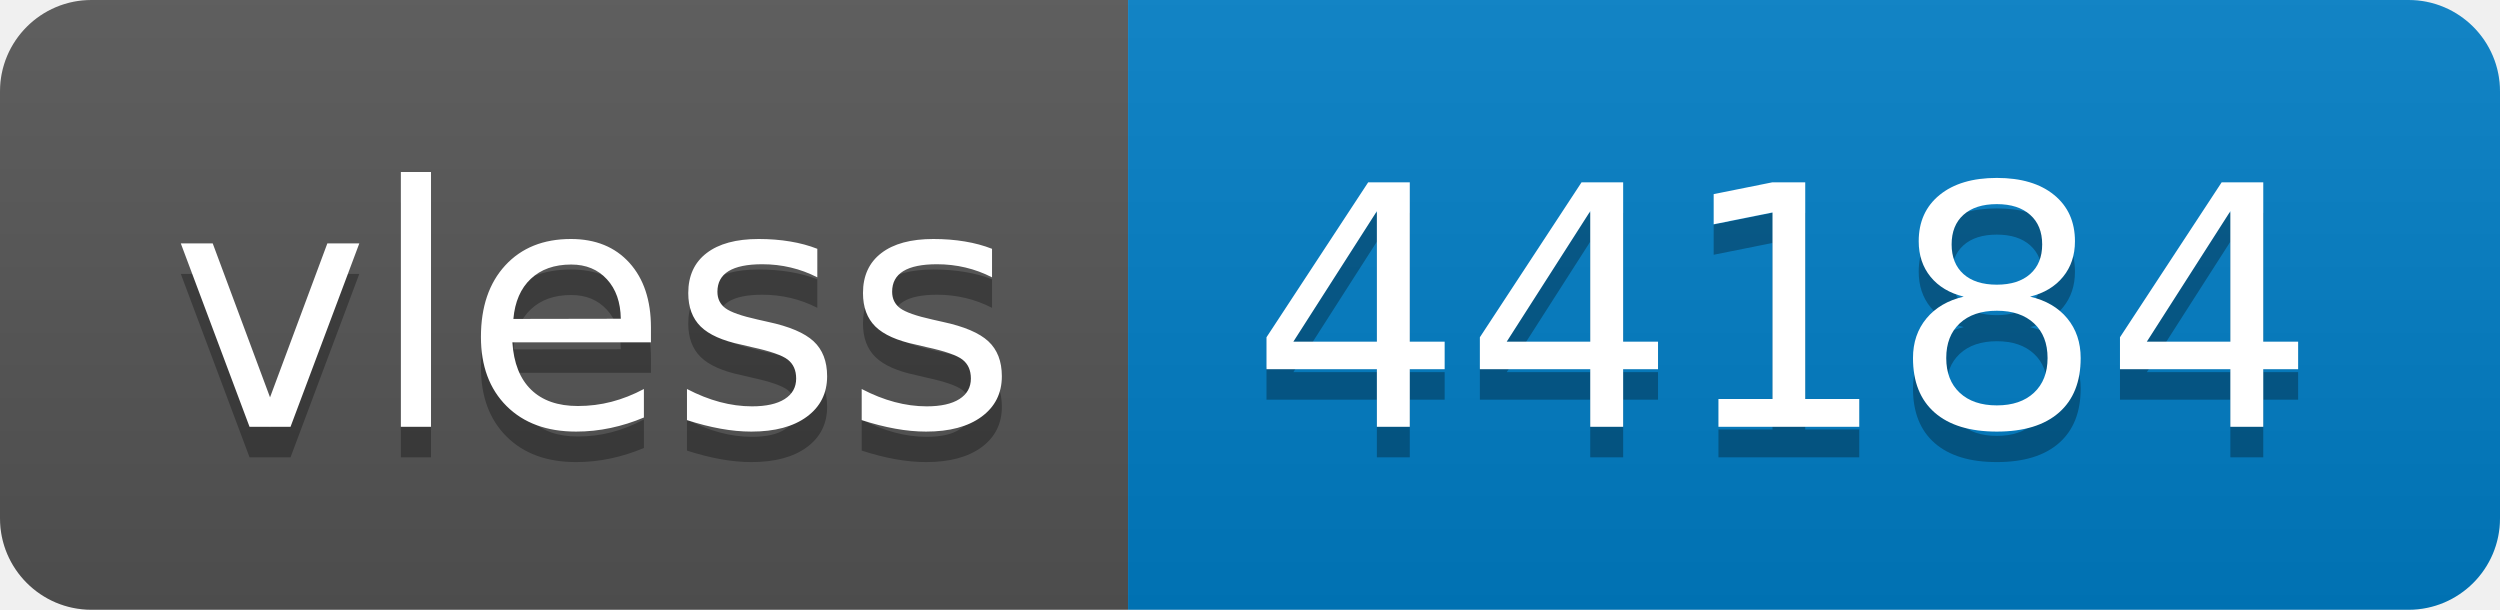
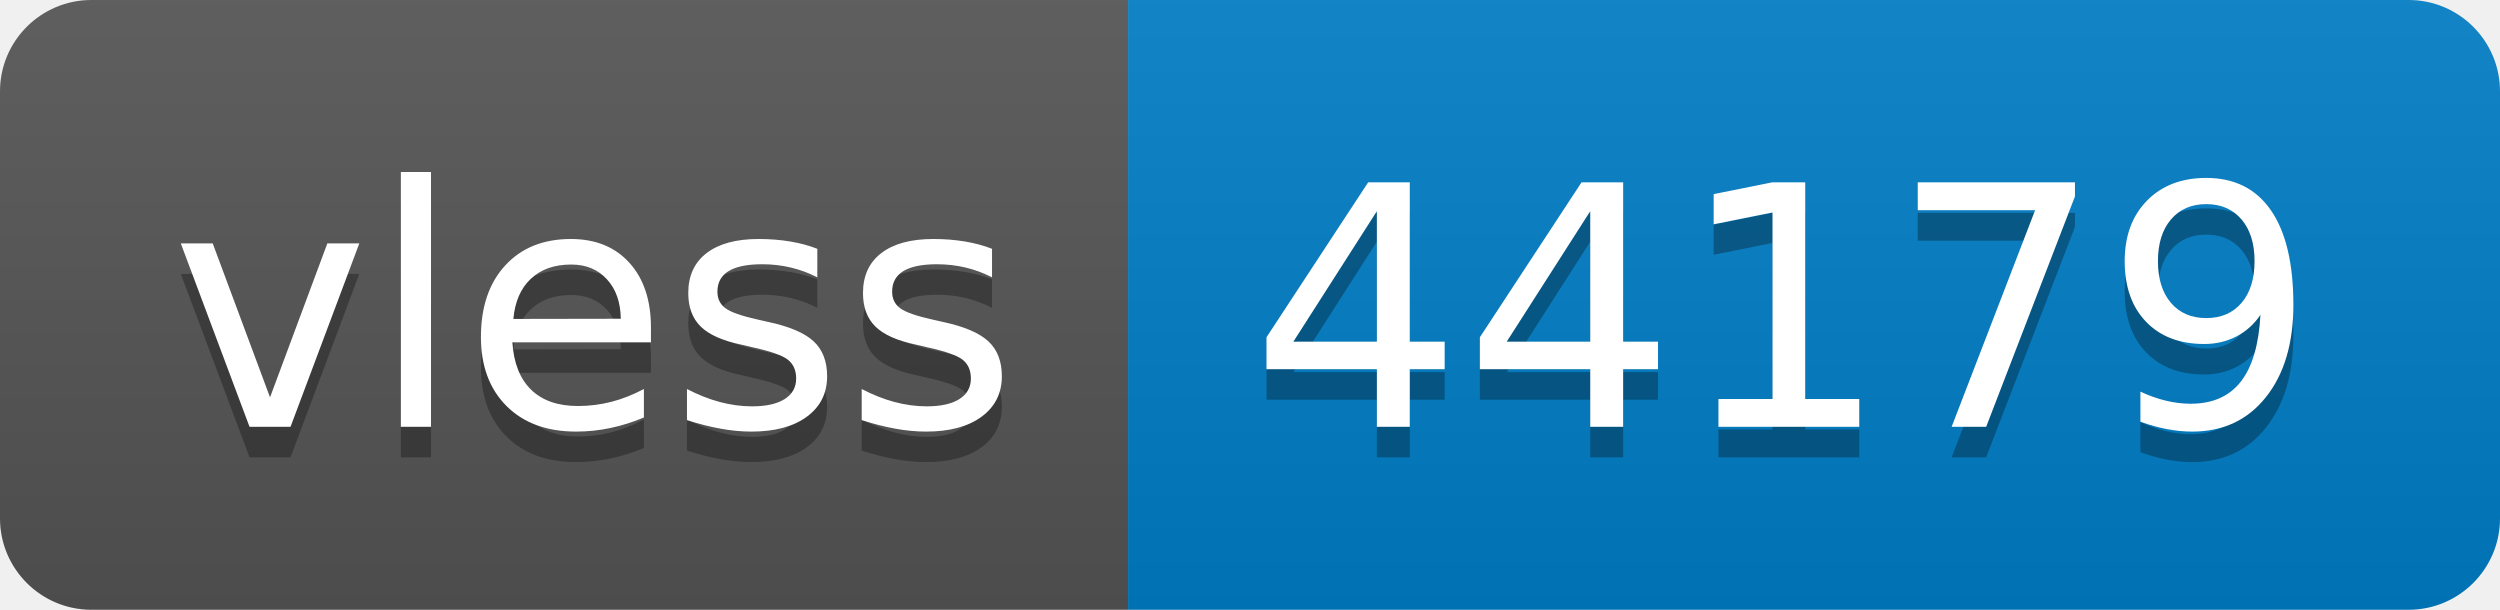
- <svg xmlns="http://www.w3.org/2000/svg" width="82" height="20" role="img" aria-label="vless: 44184">
+ <svg xmlns="http://www.w3.org/2000/svg" width="82" height="20" role="img" aria-label="vless: 44179">
  <linearGradient id="s" x2="0" y2="100%">
    <stop offset="0" stop-color="#bbb" stop-opacity=".1" />
    <stop offset="1" stop-opacity=".1" />
  </linearGradient>
  <clipPath id="r">
    <rect width="82" height="20" rx="3" fill="#fff" />
  </clipPath>
  <g clip-path="url(#r)">
    <rect width="37" height="20" fill="#555" />
    <rect x="37" width="45" height="20" fill="#007ec6" />
    <rect width="82" height="20" fill="url(#s)" />
  </g>
  <g fill="#fff" text-anchor="middle" font-family="Verdana,Geneva,DejaVu Sans,sans-serif" text-rendering="geometricPrecision" font-size="110">
    <text aria-hidden="true" x="195" y="150" fill="#010101" fill-opacity=".3" transform="scale(.1)" textLength="270">vless</text>
    <text x="195" y="140" transform="scale(.1)" fill="#fff" textLength="270">vless</text>
-     <text aria-hidden="true" x="585" y="150" fill="#010101" fill-opacity=".3" transform="scale(.1)" textLength="350">44184</text>
-     <text x="585" y="140" transform="scale(.1)" fill="#fff" textLength="350">44184</text>
+     <text aria-hidden="true" x="585" y="150" fill="#010101" fill-opacity=".3" transform="scale(.1)" textLength="350">44179</text>
+     <text x="585" y="140" transform="scale(.1)" fill="#fff" textLength="350">44179</text>
  </g>
</svg>
